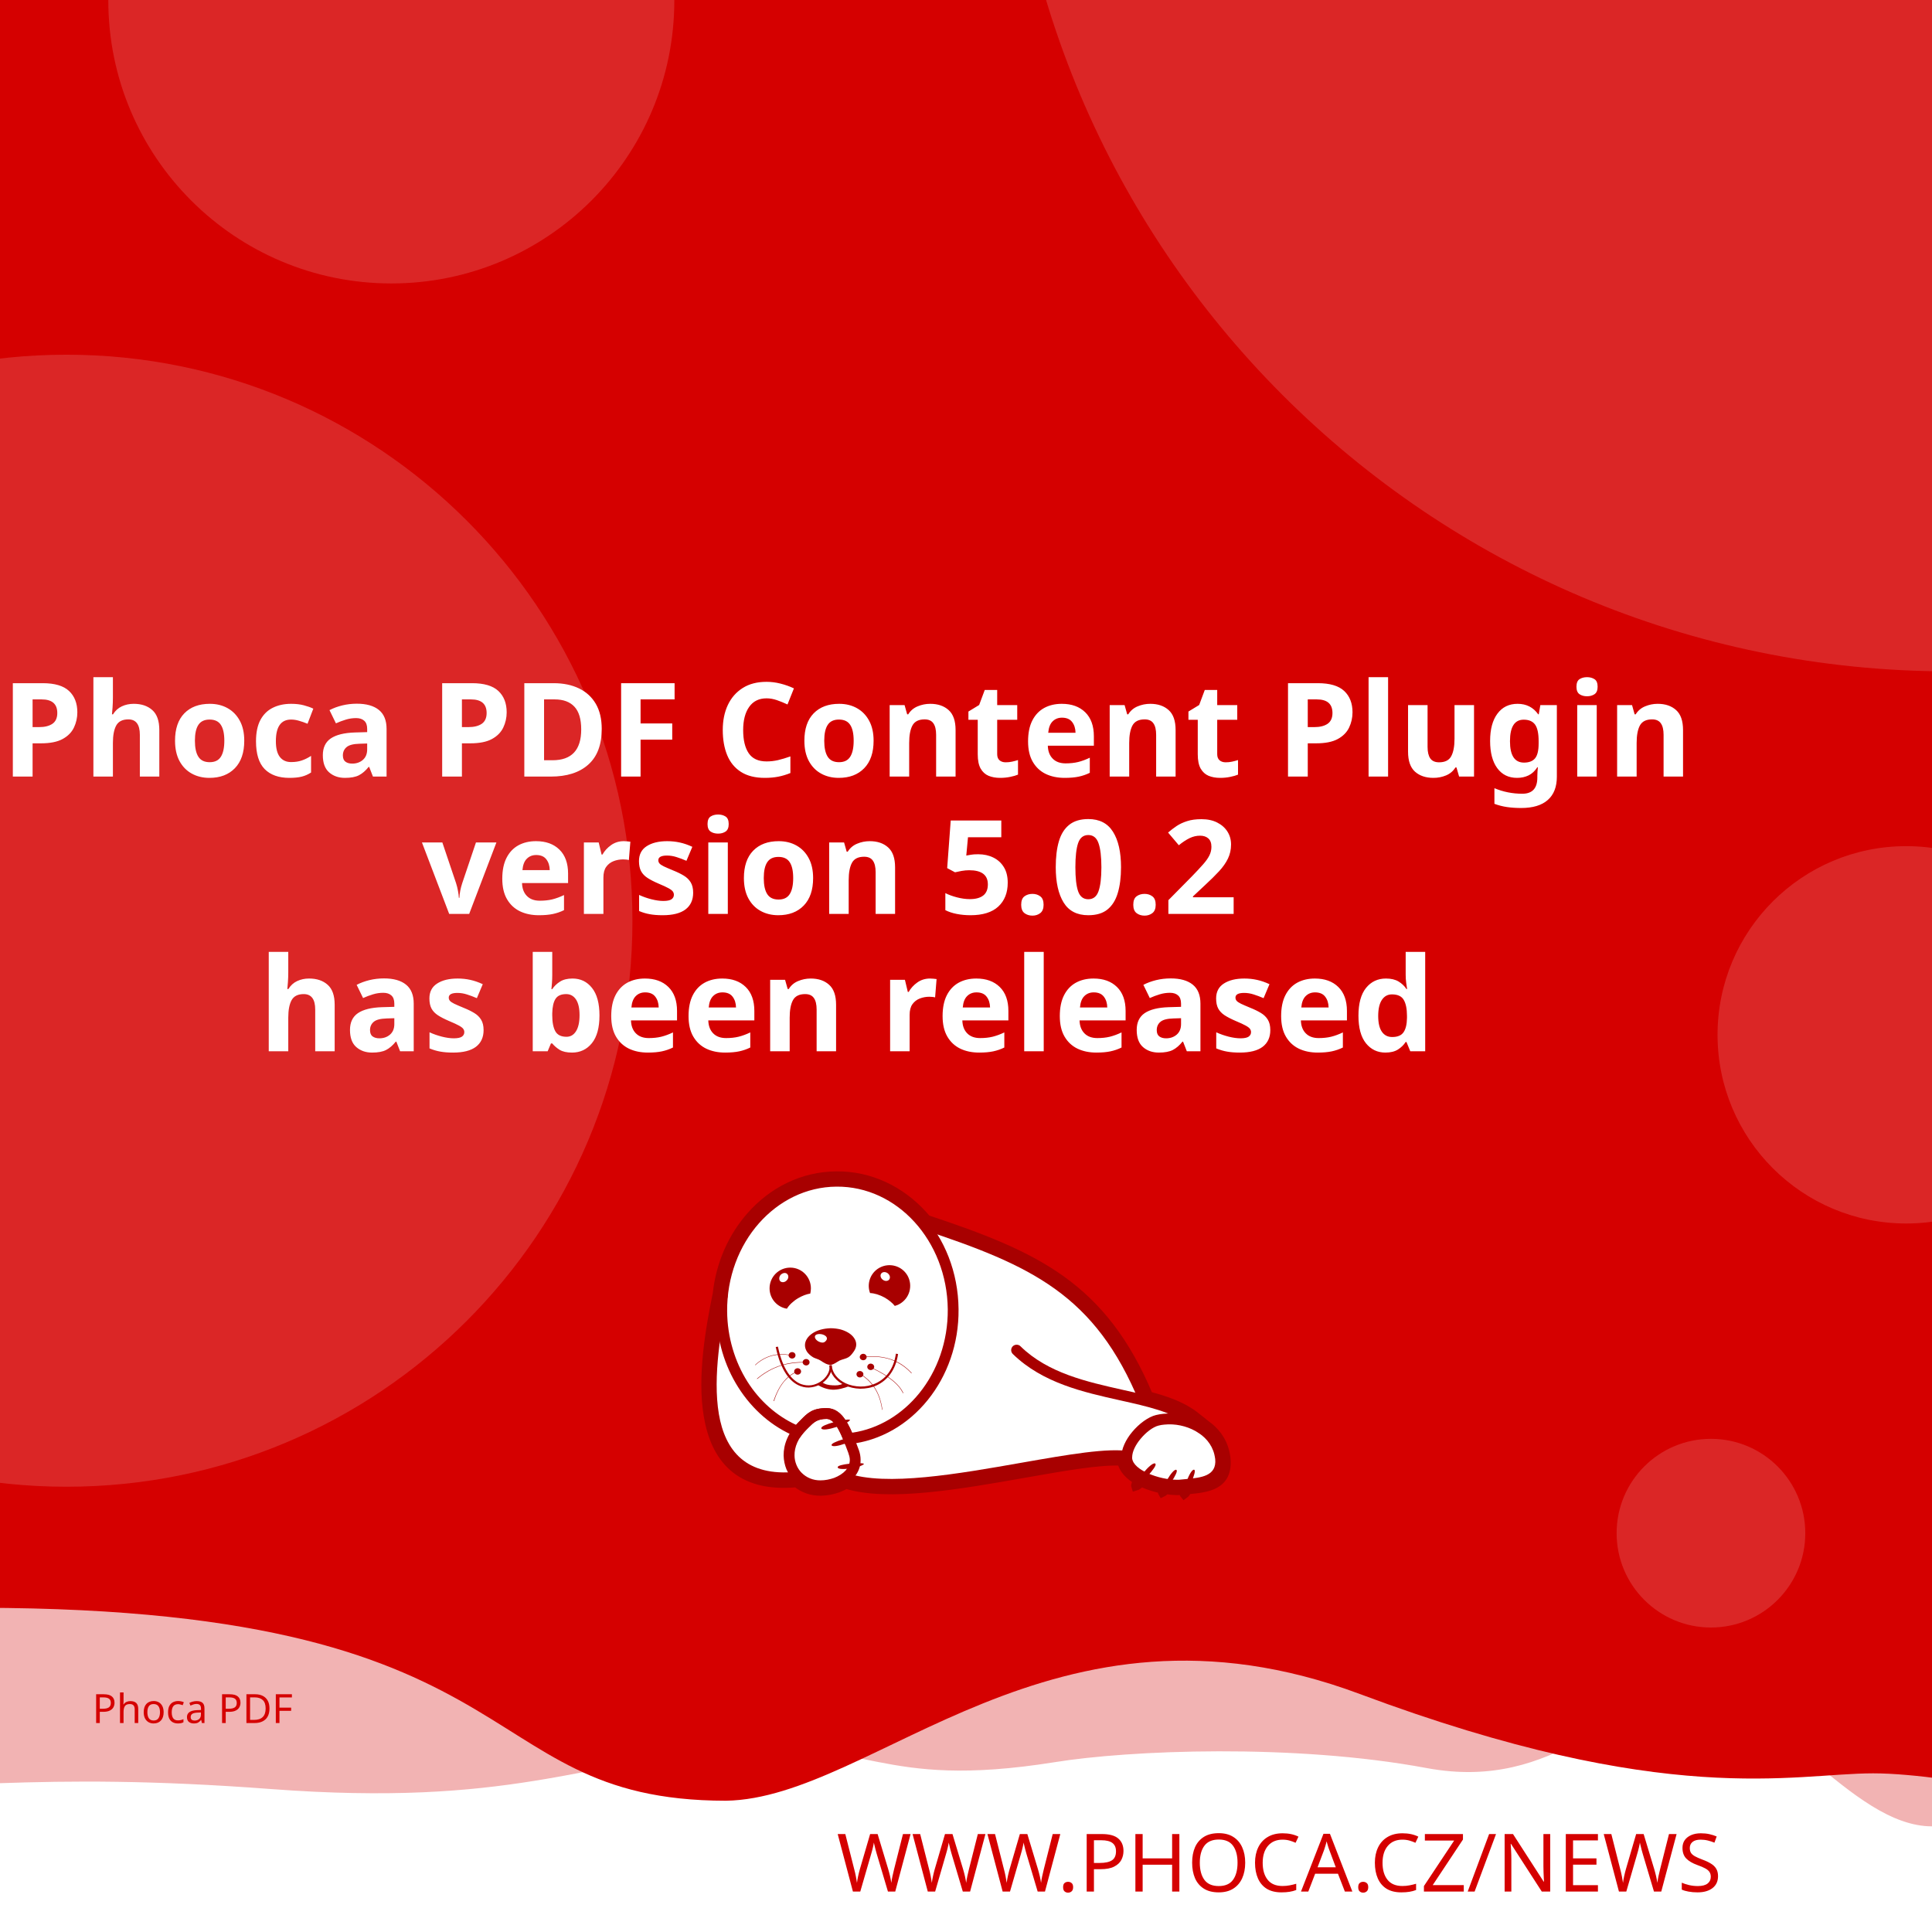
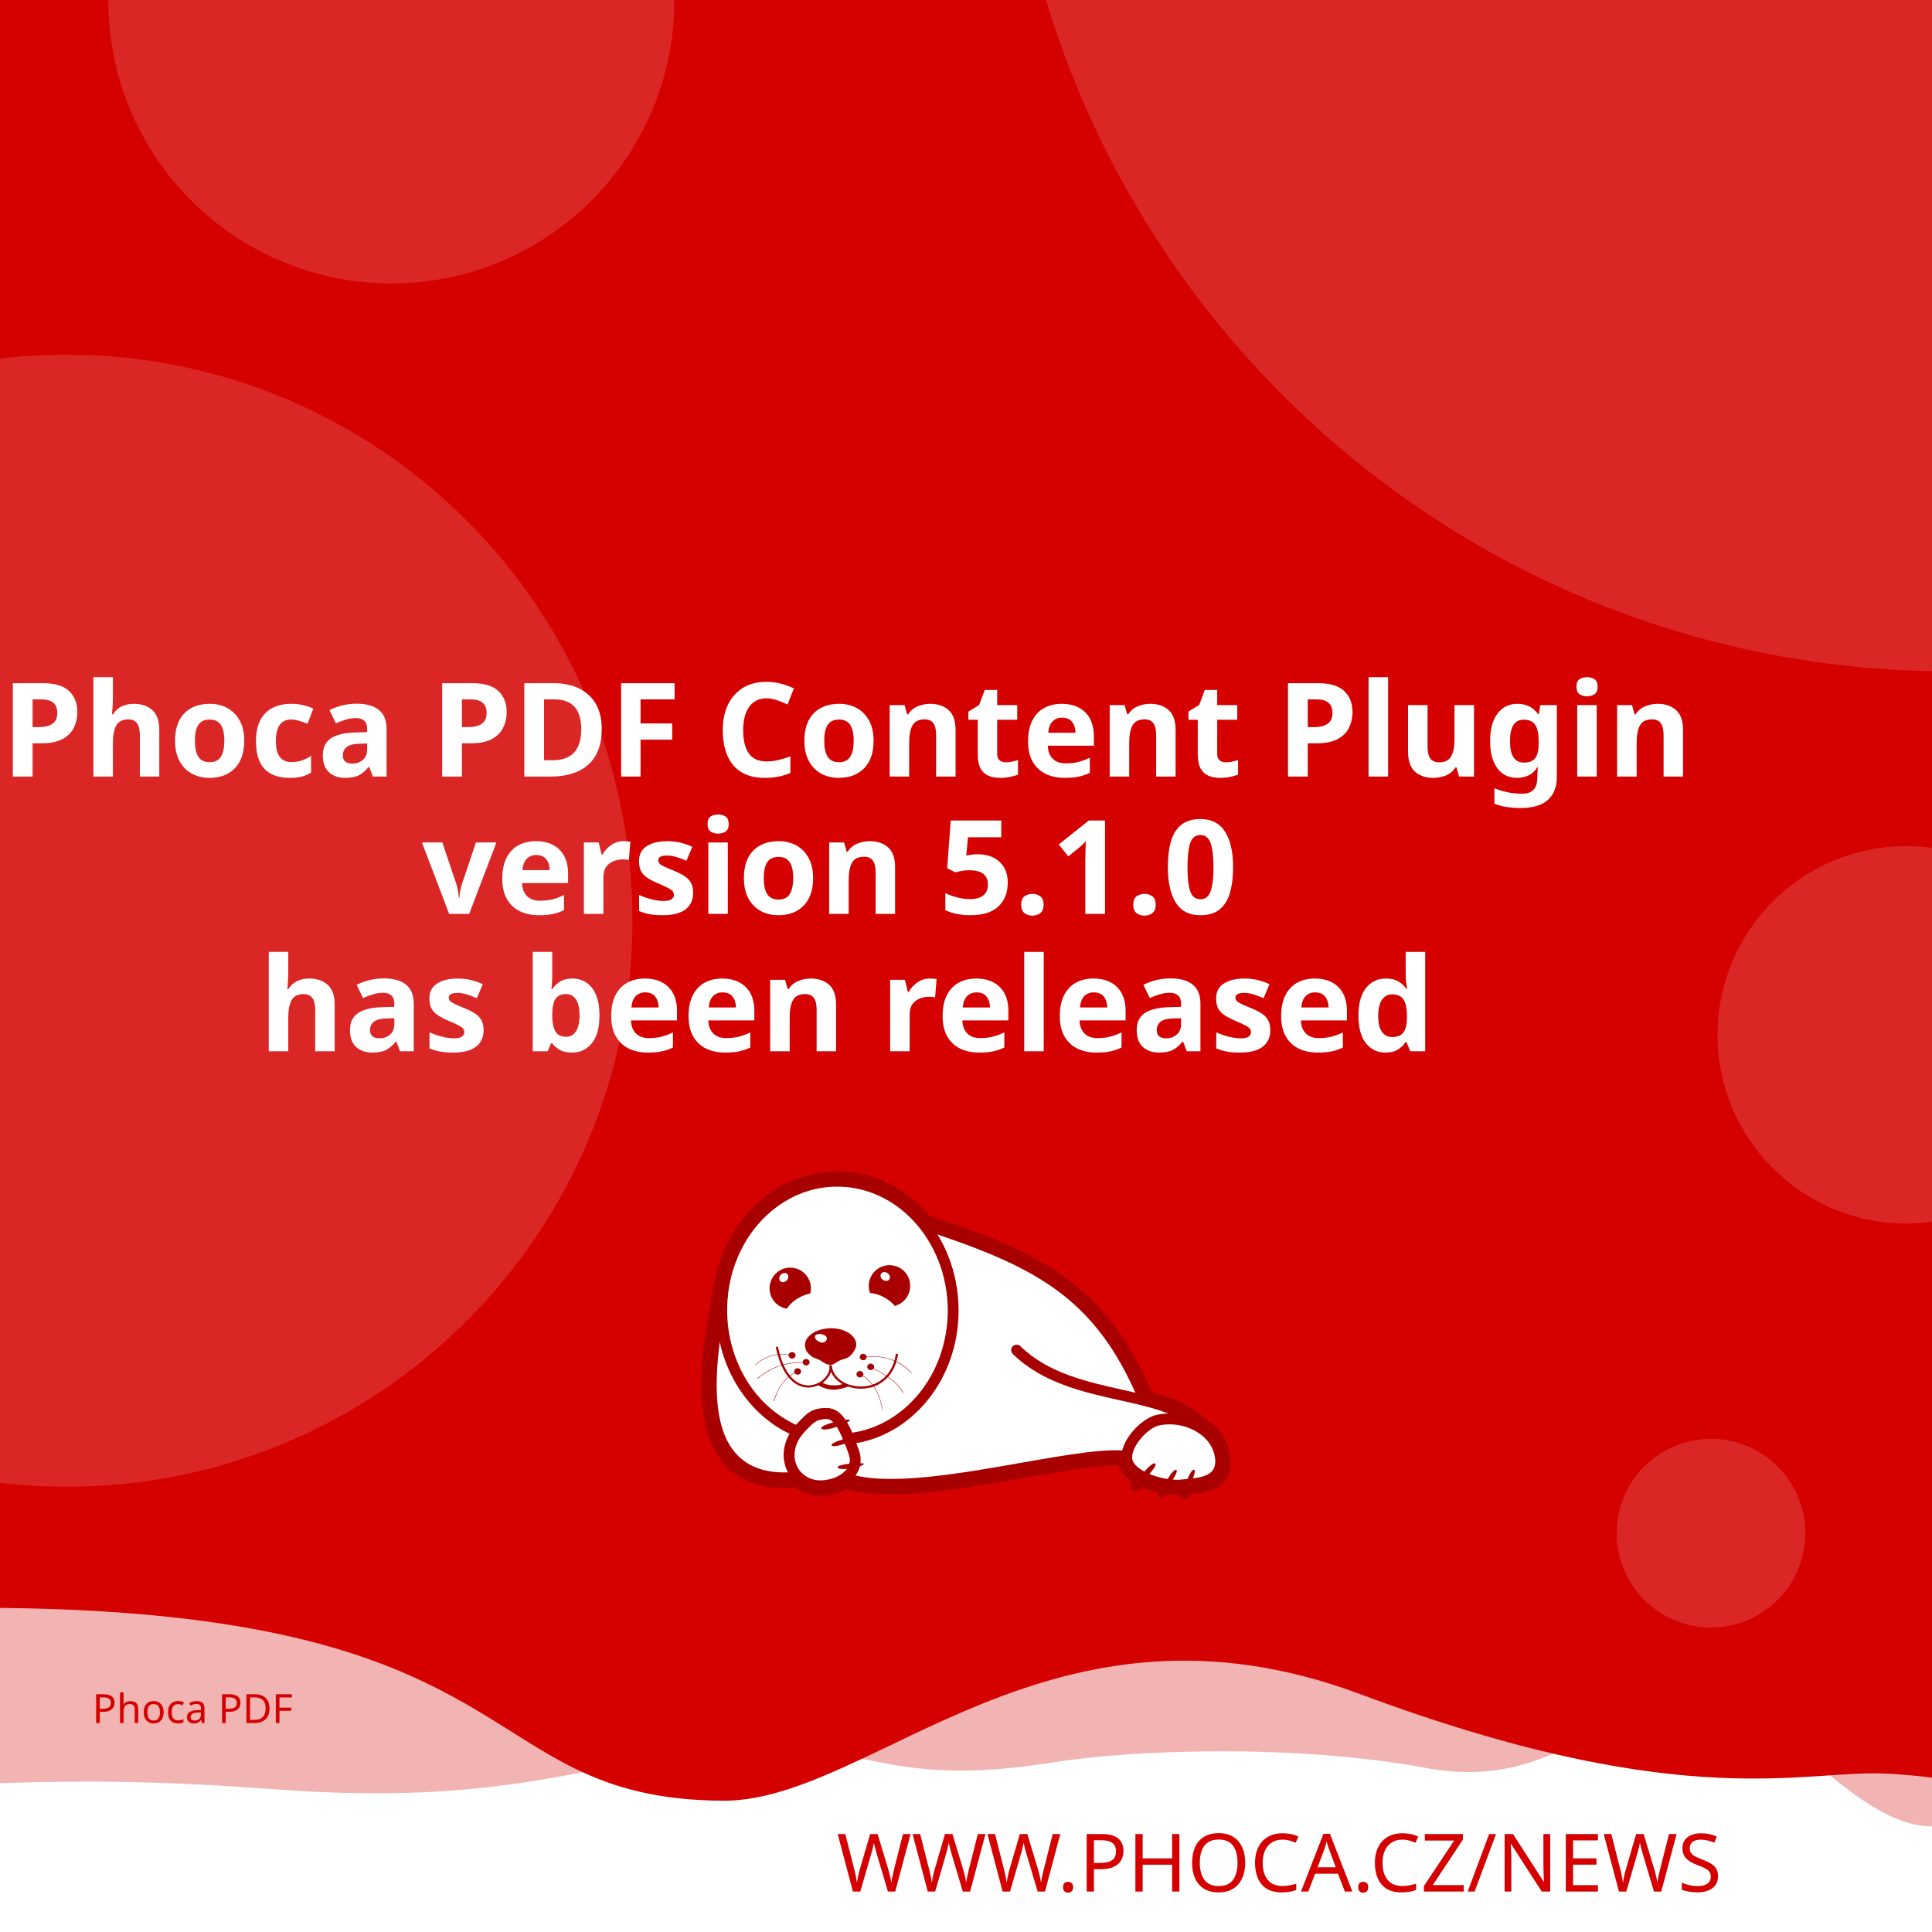
<svg xmlns="http://www.w3.org/2000/svg" width="512" height="512" viewBox="0 0 512 512" version="1.1" id="svg5">
  <defs id="defs2">
    <clipPath id="clip1">
      <path d="M 20,426 H 575 V 841.891 H 20 Z m 0,0" id="path2" />
    </clipPath>
  </defs>
  <g id="layer1">
    <path d="m -288.549,96.962 a 6.384,6.384 0 0 0 -6.384,6.384 v 81.087 a 6.384,6.384 0 0 0 6.384,6.384 h 81.083 a 6.384,6.384 0 0 0 6.384,-6.384 v -81.087 a 6.384,6.384 0 0 0 -6.384,-6.384 z m 16.084,16.188 c 0.591,-0.033 1.134,0.125 1.642,0.482 0.508,0.359 0.842,0.809 1.006,1.355 l 2.415,8.308 46.517,-2.44 c 0.829,-0.043 1.521,0.245 2.074,0.86 0.55,0.606 0.769,1.334 0.636,2.174 l -3.898,24.937 c -0.138,0.736 -0.57,1.497 -1.288,2.273 -0.719,0.787 -1.656,1.211 -2.797,1.272 l -32.861,1.721 3.038,10.253 27.775,-1.455 c 0.726,-0.04 1.351,0.178 1.887,0.648 0.523,0.483 0.803,1.086 0.844,1.812 0.038,0.726 -0.178,1.352 -0.648,1.887 -0.483,0.525 -1.086,0.806 -1.812,0.844 l -2.597,0.137 0.137,2.593 c 0.038,0.729 -0.178,1.356 -0.661,1.879 -0.472,0.535 -1.071,0.819 -1.8,0.856 -0.726,0.038 -1.353,-0.178 -1.879,-0.661 -0.535,-0.472 -0.814,-1.073 -0.852,-1.8 l -0.137,-2.593 -15.573,0.81 0.133,2.597 c 0.038,0.729 -0.176,1.356 -0.648,1.879 -0.483,0.535 -1.086,0.818 -1.812,0.856 -0.726,0.04 -1.352,-0.178 -1.887,-0.661 -0.525,-0.472 -0.806,-1.073 -0.844,-1.8 l -0.137,-2.597 -1.608,0.083 c -0.623,0.033 -1.193,-0.112 -1.721,-0.428 -0.515,-0.317 -0.883,-0.632 -1.11,-0.931 l -0.287,-0.507 -13.05,-49.343 -2.805,0.146 c -0.696,0.038 -1.312,-0.181 -1.858,-0.661 -0.545,-0.472 -0.835,-1.069 -0.873,-1.795 -0.038,-0.729 0.186,-1.353 0.682,-1.879 0.493,-0.535 1.083,-0.818 1.779,-0.856 z" style="fill:#ffffff;stroke-width:1;paint-order:stroke fill markers" id="path400" />
    <rect style="opacity:1;fill:#ffffff;stroke-width:5;stroke-linejoin:round;paint-order:stroke fill markers" id="rect723" width="512" height="512" x="0" y="0" />
    <path id="rect4460" style="opacity:0.3;fill:#D50000;fill-opacity:1;stroke-width:5;stroke-linejoin:round;paint-order:stroke fill markers" d="M -256,4 H 768 v 480 c 0,0 -42.667,-10 -64,-10 -21.333,0 -42.408,10 -64,10 -21.592,0 -42.667,-10 -64,-10 -21.333,0 -42.408,10 -64,10 -21.592,0 -41.887,-34.701 -63.221,-34.701 -21.333,0 -35.645,25.795 -70.761,19.246 -35.116,-6.549 -78.862,-4.741 -98.515,-1.547 -47.289,7.533 -49.247,-6.724 -87.369,-3.311 -38.122,3.413 -56.921,15.193 -120.307,10.429 -63.387,-4.764 -84.091,0.698 -135.827,-0.116 -21.333,0 -42.408,10 -64,10 -21.592,0 -42.667,-10 -64,-10 -21.333,0 -64,10 -64,10 z" />
    <path id="rect4460-5" style="fill:#D50000;fill-opacity:1;stroke-width:5;stroke-linejoin:round;paint-order:stroke fill markers" d="M -316,4.9999998e-7 H 708 V 480 c 0,0 -42.667,-10 -64,-10 -21.333,0 -42.408,10 -64,10 -21.592,0 -62.256,-10.048 -83.59,-10.048 -21.333,0 -54.449,9.448 -136.059,-21.03 -81.61,-30.478 -128.583,27.669 -167.971,28.291 -70.795,-0.042 -47.303,-54.288 -212.561,-50.983 C -185.439,429.534 -38.408,480 -60,480 c -21.592,0 -42.667,-10 -64,-10 -21.333,0 -42.408,10 -64,10 -21.592,0 -42.667,-10 -64,-10 -21.333,0 -64,10 -64,10 z" />
    <text xml:space="preserve" style="font-style:normal;font-weight:normal;font-size:21.333px;line-height:1.25;font-family:sans-serif;fill:#D50000;fill-opacity:1;stroke:none" x="484.042" y="501.277" id="text2910-3-7">
      <tspan id="tspan2908-6-5" x="484.042" y="501.277" style="font-style:normal;font-variant:normal;font-weight:300;font-stretch:normal;font-size:21.333px;font-family:Montserrat;-inkscape-font-specification:'Montserrat Light';text-align:end;text-anchor:end;fill:#D50000;fill-opacity:1">WWW.PHOCA.CZ/NEWS</tspan>
    </text>
    <text xml:space="preserve" style="font-style:normal;font-variant:normal;font-weight:600;font-stretch:normal;font-size:34.667px;line-height:1.05;font-family:Rubik;-inkscape-font-specification:'Rubik Semi-Bold';fill:#ffffff;fill-opacity:1;stroke:none" x="256" y="133" id="text11252">
      <tspan x="256" y="133" id="tspan403" style="text-align:center;text-anchor:middle" />
      <tspan x="256" y="169.4" style="font-size:34.667px;text-align:center;text-anchor:middle" id="tspan442" />
      <tspan x="256" y="205.8" style="font-size:34.667px;text-align:center;text-anchor:middle" id="tspan444">Phoca PDF Content Plugin</tspan>
-       <tspan x="256" y="242.2" id="tspan1992" style="font-size:34.667px;text-align:center;text-anchor:middle">version 5.0.2
+       <tspan x="256" y="242.2" id="tspan1992" style="font-size:34.667px;text-align:center;text-anchor:middle">version 5.1.0
</tspan>
      <tspan x="256" y="278.6" id="tspan2906" style="font-size:34.667px;text-align:center;text-anchor:middle">has been released</tspan>
      <tspan x="256" y="315" id="tspan1994" style="font-size:34.667px" />
    </text>
    <circle style="opacity:0.15;fill:#ffffff;fill-opacity:1;stroke-width:5;stroke-linejoin:round;paint-order:stroke fill markers" id="path8376" cx="516.67" cy="-72.081" r="250" />
    <circle style="opacity:0.15;fill:#ffffff;fill-opacity:1;stroke-width:5;stroke-linejoin:round;paint-order:stroke fill markers" id="path8376-9" cx="17.604" cy="244" r="150" />
    <circle style="opacity:0.15;fill:#ffffff;fill-opacity:1;stroke-width:5;stroke-linejoin:round;paint-order:stroke fill markers" id="path8376-6" cx="103.704" cy="0.117" r="75" />
    <circle style="opacity:0.15;fill:#ffffff;fill-opacity:1;stroke-width:5;stroke-linejoin:round;paint-order:stroke fill markers" id="path8376-6-2" cx="505.168" cy="274.238" r="50" />
    <circle style="opacity:0.15;fill:#ffffff;fill-opacity:1;stroke-width:5;stroke-linejoin:round;paint-order:stroke fill markers" id="path8376-6-2-1" cx="453.421" cy="406.309" r="25" />
    <text xml:space="preserve" style="font-style:normal;font-weight:normal;font-size:10.667px;line-height:1.25;font-family:sans-serif;fill:#D50000;fill-opacity:1;stroke:none" x="57.956" y="456.624" id="text396">
      <tspan id="tspan394" x="57.956" y="456.624" style="font-style:normal;font-variant:normal;font-weight:normal;font-stretch:normal;font-size:10.667px;font-family:Rubik;-inkscape-font-specification:Rubik;text-align:center;text-anchor:middle;fill:#D50000;fill-opacity:1">Phoca PDF</tspan>
    </text>
    <g id="g760" transform="matrix(0.5260845,0,0,0.5260845,99.42418,10.37304)">
      <path style="fill:#ffffff;fill-opacity:1;fill-rule:evenodd;stroke:none" d="m 389.621,683.473 c 9.113,2.391 17.273,5.336 23.457,10.227 l 5.375,4.273 -0.004,0.008 c 4.633,3.242 8.191,7.863 9.594,13.672 0.242,0.977 0.426,2.016 0.547,3.055 1.465,14.07 -9.473,15.141 -19.348,16.055 -0.648,1.137 -1.25,1.992 -1.66,2.266 -0.246,-0.289 -0.254,-1.047 -0.09,-2.051 -0.246,0.031 -0.52,0.062 -0.824,0.098 -0.855,0.059 -1.77,0.121 -2.809,0.121 -1.75,-0.023 -3.684,-0.199 -5.691,-0.523 -0.645,0.738 -1.207,1.266 -1.578,1.438 -0.172,-0.285 -0.098,-0.895 0.145,-1.691 -3.309,-0.637 -6.738,-1.656 -9.793,-3.012 -0.332,-0.148 -0.66,-0.301 -0.984,-0.461 -1.219,1.098 -2.277,1.891 -2.863,2.051 -0.176,-0.504 0.289,-1.621 1.109,-2.973 -4.211,-2.402 -7.395,-5.645 -8.18,-9.641 -10.754,-0.684 -29.09,2.582 -49.293,6.141 -31.996,5.633 -68.574,12.086 -89.609,5.406 -1.258,0.789 -2.625,1.453 -4.07,1.984 -2.688,0.977 -5.617,1.523 -8.609,1.586 -4.73,0.055 -8.941,-1.551 -12.176,-4.27 -29.23,2.742 -40.98,-12.871 -44.496,-33.715 -3.402,-19.863 1.055,-44.504 4.527,-61.535 1.641,-15.129 7.793,-28.699 16.91,-39.043 10.93,-12.461 26.137,-20.215 43.051,-20.336 h 0.062 c 16.914,-0.184 32.242,7.328 43.418,19.543 0.715,0.781 1.414,1.582 2.094,2.406 27.59,9.176 49.688,17.566 67.891,30.629 18.176,13.078 32.348,30.754 43.898,58.293 z m 0,0" id="path177" />
      <g clip-path="url(#clip1)" clip-rule="nonzero" id="g181">
        <path style="fill:none;stroke:#a80000;stroke-width:2.835;stroke-linecap:butt;stroke-linejoin:miter;stroke-miterlimit:22.926;stroke-opacity:1" d="m 245.703,99.901 c 5.747,-1.508 10.893,-3.365 14.792,-6.449 l 3.39,-2.695 -0.002,-0.005 c 2.922,-2.045 5.166,-4.959 6.05,-8.622 0.153,-0.616 0.269,-1.271 0.345,-1.926 0.924,-8.873 -5.974,-9.548 -12.201,-10.124 -0.409,-0.717 -0.788,-1.256 -1.047,-1.429 -0.155,0.182 -0.16,0.66 -0.057,1.293 -0.155,-0.02 -0.328,-0.039 -0.52,-0.062 -0.539,-0.037 -1.116,-0.076 -1.771,-0.076 -1.104,0.015 -2.323,0.126 -3.589,0.33 -0.406,-0.466 -0.761,-0.798 -0.995,-0.907 -0.108,0.18 -0.062,0.564 0.091,1.067 -2.086,0.402 -4.249,1.044 -6.176,1.899 -0.209,0.094 -0.416,0.19 -0.621,0.291 -0.769,-0.692 -1.436,-1.192 -1.806,-1.293 -0.111,0.318 0.182,1.022 0.7,1.875 -2.655,1.515 -4.663,3.56 -5.158,6.08 -6.782,0.431 -18.345,-1.628 -31.085,-3.872 -20.177,-3.552 -43.244,-7.622 -56.51,-3.409 -0.793,-0.498 -1.655,-0.916 -2.567,-1.251 -1.695,-0.616 -3.542,-0.961 -5.429,-1 -2.983,-0.034 -5.639,0.978 -7.678,2.692 -18.433,-1.729 -25.843,8.117 -28.06,21.261 -2.146,12.526 0.665,28.065 2.855,38.805 1.035,9.541 4.914,18.098 10.664,24.621 6.892,7.858 16.482,12.748 27.149,12.824 h 0.039 c 10.666,0.116 20.333,-4.621 27.38,-12.324 0.451,-0.493 0.892,-0.998 1.32,-1.517 17.399,-5.786 31.334,-11.078 42.813,-19.315 11.462,-8.247 20.399,-19.394 27.683,-36.761 z m 0,0" transform="matrix(1.58574,0,0,-1.58574,0,841.8898)" id="path179" />
      </g>
      <path style="fill:#a80000;fill-opacity:1;fill-rule:evenodd;stroke:none" d="m 393.047,717.762 c 1.16,1.098 -7.754,10.625 -9.953,11.234 -0.672,-1.895 7.816,-12.52 9.832,-11.48 0.121,0.062 0.246,0.367 0.121,0.246" id="path183" />
      <path style="fill:#a80000;fill-opacity:1;fill-rule:evenodd;stroke:none" d="m 403.676,720.875 c 1.219,0.855 -5.254,10.379 -7.086,11.234 -0.914,-1.523 5.07,-12.09 6.961,-11.418 0.125,0.062 0.305,0.305 0.125,0.184" id="path185" />
      <path style="fill:#a80000;fill-opacity:1;fill-rule:evenodd;stroke:none" d="m 412.652,720.754 c 1.344,0.609 -3.422,11.172 -5.07,12.273 -1.16,-1.344 2.934,-12.766 4.945,-12.398 0.062,0 0.309,0.246 0.125,0.125" id="path187" />
      <path style="fill:#a80000;fill-opacity:1;fill-rule:evenodd;stroke:none" d="m 224.809,699.621 c -0.43,-1.586 12.211,-4.824 14.41,-4.152 -0.426,1.957 -13.375,6.414 -14.473,4.398 -0.062,-0.121 0,-0.488 0.062,-0.246 z m 0,0" id="path189" />
      <path style="fill:#a80000;fill-opacity:1;fill-rule:evenodd;stroke:none" d="m 229.938,708.172 c -0.367,-1.402 10.746,-4.641 12.703,-4.09 -0.367,1.77 -11.664,6.043 -12.703,4.273 -0.062,-0.062 -0.062,-0.367 0,-0.184" id="path191" />
      <path style="fill:#a80000;fill-opacity:1;fill-rule:evenodd;stroke:none" d="m 233.051,719.285 c -0.121,-1.402 11.359,-2.504 13.191,-1.648 -0.609,1.711 -12.52,3.789 -13.25,1.895 0,-0.121 0.059,-0.43 0.059,-0.246 z m 0,0" id="path193" />
      <path style="fill:#a80000;fill-opacity:1;fill-rule:evenodd;stroke:none" d="m 268.164,622.859 c 2.809,5.008 1.102,11.359 -3.906,14.23 -0.793,0.488 -1.648,0.793 -2.504,1.039 -1.16,-1.469 -2.934,-2.934 -5.008,-4.152 -2.625,-1.469 -5.312,-2.262 -7.449,-2.32 -1.773,-4.703 0.121,-10.141 4.641,-12.703 5.008,-2.809 11.359,-1.102 14.227,3.906 z m -12.457,2.078 c -1.098,-0.793 -1.465,-2.199 -0.793,-3.113 0.672,-0.918 2.137,-0.98 3.234,-0.184 1.164,0.855 1.469,2.258 0.797,3.176 -0.672,0.914 -2.137,0.977 -3.238,0.121" id="path195" />
      <path style="fill:#a80000;fill-opacity:1;fill-rule:evenodd;stroke:none" d="m 209.113,618.832 c 5.738,0 10.383,4.699 10.383,10.441 0,0.914 -0.125,1.77 -0.309,2.625 -1.891,0.305 -4.027,1.098 -6.105,2.32 -2.566,1.527 -4.578,3.48 -5.68,5.312 -4.945,-0.793 -8.73,-5.066 -8.73,-10.258 0,-5.742 4.641,-10.441 10.441,-10.441 z m -4.824,3.602 c 0.977,-0.977 2.441,-1.223 3.234,-0.43 0.855,0.797 0.797,2.262 -0.18,3.238 -0.918,1.039 -2.383,1.223 -3.238,0.488 -0.793,-0.793 -0.734,-2.258 0.184,-3.297" id="path197" />
      <path style="fill:#a80000;fill-opacity:1;fill-rule:evenodd;stroke:none" d="m 229.449,649.363 c 1.77,0 3.48,0.246 5.008,0.613 1.527,0.426 2.93,1.035 4.09,1.77 1.16,0.73 2.137,1.648 2.75,2.625 0.672,0.977 1.035,2.078 1.035,3.238 0,1.098 -0.426,2.32 -1.16,3.359 -0.73,1.035 -1.523,2.195 -2.746,2.992 -1.281,0.793 -3.055,1.035 -4.52,1.707 -1.406,0.734 -3.055,2.137 -4.641,2.137 -1.77,0 -3.664,-1.34 -4.887,-2.137 -1.281,-0.855 -2.871,-1.035 -4.031,-1.832 -1.16,-0.73 -2.137,-1.648 -2.809,-2.625 -0.672,-1.039 -1.035,-2.137 -1.035,-3.297 0,-1.16 0.363,-2.262 1.035,-3.297 0.613,-0.977 1.59,-1.895 2.75,-2.688 1.16,-0.793 2.562,-1.406 4.09,-1.832 1.59,-0.43 3.238,-0.672 5.07,-0.734 z m -3.969,3.176 c 1.707,0.551 2.625,1.711 1.77,2.934 -0.914,1.219 -1.832,1.402 -3.418,0.793 -1.59,-0.613 -2.629,-2.016 -2.262,-2.992 0.305,-0.918 2.199,-1.285 3.91,-0.734 z m 0,0" id="path199" />
      <path style="fill:#a80000;fill-opacity:1;fill-rule:nonzero;stroke:none" d="m 202.883,658.645 c 2.445,11.664 7.023,17.102 11.664,18.871 1.773,0.609 3.543,0.793 5.191,0.551 1.648,-0.246 3.238,-0.918 4.582,-1.773 3.051,-2.012 5.008,-5.25 4.516,-8.18 l 1.102,-0.125 c 0.488,3.301 -1.648,6.965 -5.008,9.223 -1.465,0.914 -3.238,1.648 -5.07,1.895 -1.832,0.305 -3.785,0.121 -5.68,-0.613 -5.004,-1.832 -9.832,-7.512 -12.395,-19.664 l 1.098,-0.18 z m 0,0" id="path201" />
      <path style="fill:#a80000;fill-opacity:1;fill-rule:nonzero;stroke:none" d="m 229.938,667.988 c 0.367,4.094 3.176,7.27 7.023,9.102 2.195,1.035 4.824,1.586 7.449,1.648 2.625,0.059 5.312,-0.488 7.816,-1.648 4.887,-2.262 8.977,-6.961 10.078,-14.902 l 1.098,0.184 c -1.223,8.305 -5.559,13.312 -10.75,15.754 -2.625,1.223 -5.496,1.711 -8.305,1.711 -2.746,-0.059 -5.496,-0.672 -7.875,-1.77 -4.152,-1.953 -7.27,-5.438 -7.637,-9.953 z m 0,0" id="path203" />
      <path style="fill:#a80000;fill-opacity:1;fill-rule:nonzero;stroke:none" d="m 224.93,676.477 c 1.895,1.285 3.359,1.527 5.496,1.648 2.137,0.062 3.113,0.125 5.617,-0.914 l 2.992,1.223 c -2.809,1.16 -6.227,2.016 -8.73,1.891 -2.566,-0.121 -5.375,-1.098 -7.574,-2.562 z m 0,0" id="path205" />
      <path style="fill:#a80000;fill-opacity:1;fill-rule:evenodd;stroke:none" d="m 210.027,661.395 c 0.98,0 1.711,0.734 1.711,1.586 0,0.918 -0.73,1.652 -1.711,1.652 -0.977,0 -1.77,-0.734 -1.77,-1.652 0,-0.852 0.793,-1.586 1.77,-1.586" id="path207" />
      <path style="fill:#a80000;fill-opacity:1;fill-rule:evenodd;stroke:none" d="m 217.113,664.875 c 0.977,0 1.711,0.734 1.711,1.648 0,0.855 -0.734,1.59 -1.711,1.59 -0.977,0 -1.77,-0.734 -1.77,-1.59 0,-0.914 0.793,-1.648 1.77,-1.648" id="path209" />
      <path style="fill:#a80000;fill-opacity:1;fill-rule:evenodd;stroke:none" d="m 212.777,669.516 c 0.977,0 1.77,0.734 1.77,1.648 0,0.855 -0.793,1.59 -1.77,1.59 -0.918,0 -1.711,-0.734 -1.711,-1.59 0,-0.914 0.793,-1.648 1.711,-1.648" id="path211" />
      <path style="fill:#a80000;fill-opacity:1;fill-rule:evenodd;stroke:none" d="m 244.164,670.922 c 0.98,0 1.773,0.73 1.773,1.586 0,0.918 -0.793,1.648 -1.773,1.648 -0.977,0 -1.707,-0.73 -1.707,-1.648 0,-0.855 0.73,-1.586 1.707,-1.586" id="path213" />
      <path style="fill:#a80000;fill-opacity:1;fill-rule:evenodd;stroke:none" d="m 249.602,667.195 c 0.977,0 1.77,0.734 1.77,1.648 0,0.855 -0.793,1.59 -1.77,1.59 -0.918,0 -1.711,-0.734 -1.711,-1.59 0,-0.914 0.793,-1.648 1.711,-1.648" id="path215" />
      <path style="fill:#a80000;fill-opacity:1;fill-rule:evenodd;stroke:none" d="m 245.875,662.25 c 0.918,0 1.711,0.73 1.711,1.648 0,0.855 -0.793,1.586 -1.711,1.586 -0.977,0 -1.77,-0.73 -1.77,-1.586 0,-0.918 0.793,-1.648 1.77,-1.648" id="path217" />
      <path style="fill:#a80000;fill-opacity:1;fill-rule:nonzero;stroke:none" d="m 245.816,663.777 c 5.496,-0.672 10.195,-0.125 14.227,1.281 4.031,1.406 7.391,3.785 10.258,6.902 l -0.18,0.121 c -2.812,-3.055 -6.168,-5.375 -10.141,-6.84 -4.027,-1.406 -8.668,-1.895 -14.105,-1.281 z m 0,0" id="path219" />
      <path style="fill:#a80000;fill-opacity:1;fill-rule:nonzero;stroke:none" d="m 244.473,672.387 c 3.176,1.953 5.68,4.398 7.508,7.391 1.836,3.051 2.996,6.594 3.543,10.684 h -0.184 c -0.547,-4.027 -1.707,-7.57 -3.539,-10.562 -1.832,-2.934 -4.336,-5.434 -7.453,-7.328 z m 0,0" id="path221" />
      <path style="fill:#a80000;fill-opacity:1;fill-rule:nonzero;stroke:none" d="m 249.723,669.027 c 4.641,2.137 8.184,4.273 10.809,6.414 2.688,2.137 4.457,4.336 5.559,6.531 l -0.184,0.125 c -1.102,-2.199 -2.871,-4.398 -5.496,-6.473 -2.625,-2.141 -6.168,-4.277 -10.75,-6.414 z m 0,0" id="path223" />
      <path style="fill:#a80000;fill-opacity:1;fill-rule:nonzero;stroke:none" d="m 191.344,667.867 c 2.625,-2.441 5.555,-4.031 8.609,-4.824 3.176,-0.855 6.535,-0.793 10.074,0 v 0.184 c -3.539,-0.793 -6.898,-0.793 -10.012,0 -3.055,0.793 -5.926,2.383 -8.551,4.762 z m 0,0" id="path225" />
      <path style="fill:#a80000;fill-opacity:1;fill-rule:nonzero;stroke:none" d="m 192.32,674.77 c 3.723,-3.117 7.57,-5.254 11.664,-6.598 4.031,-1.344 8.305,-1.891 12.824,-1.707 v 0.18 c -4.52,-0.121 -8.734,0.43 -12.766,1.711 -4.027,1.344 -7.875,3.48 -11.602,6.598 z m 0,0" id="path227" />
      <path style="fill:#a80000;fill-opacity:1;fill-rule:nonzero;stroke:none" d="m 200.688,686.004 c 1.402,-4.273 3.172,-7.512 5.188,-9.891 1.957,-2.445 4.215,-3.973 6.535,-4.949 l 0.121,0.184 c -2.32,0.977 -4.516,2.504 -6.531,4.887 -1.957,2.383 -3.727,5.555 -5.07,9.832 l -0.246,-0.062 z m 0,0" id="path229" />
      <path style="fill:#a80000;fill-opacity:1;fill-rule:nonzero;stroke:none" d="m 379.43,716.781 c -9.953,-1.832 -30.168,1.773 -52.699,5.742 -32.613,5.738 -69.984,12.336 -90.809,5.008 l 1.832,-5.191 c 19.48,6.84 56.059,0.367 88,-5.25 23.02,-4.031 43.723,-7.695 54.652,-5.68 z m 0,0" id="path231" />
      <path style="fill:#a80000;fill-opacity:1;fill-rule:nonzero;stroke:none" d="m 232.258,572.602 h 0.062 c 16.914,-0.184 32.242,7.328 43.418,19.543 11.051,12.09 17.953,28.945 18.137,47.57 v 0.062 c 0.184,17.527 -5.742,33.648 -15.512,45.738 -9.895,12.273 -23.816,20.582 -39.57,22.23 l -2.016,0.18 -0.793,-1.891 c -1.344,-3.359 -2.75,-6.352 -4.336,-8.367 -1.285,-1.648 -2.688,-2.625 -4.277,-2.625 -4.762,0 -6.531,1.832 -8.977,4.273 l -1.039,1.039 c -0.426,0.426 -0.852,0.855 -1.219,1.281 v 0.062 c -0.43,0.426 -0.793,0.914 -1.102,1.281 l -1.281,1.711 -1.953,-0.793 C 200.016,699.074 190,690.34 182.914,679.164 176.016,668.293 171.984,655.105 171.863,640.875 c -0.184,-18.688 6.473,-35.602 17.34,-47.938 10.934,-12.457 26.141,-20.215 43.055,-20.336 z m 0.121,5.438 h -0.059 c -15.27,0.121 -29.07,7.203 -39.023,18.5 -10.016,11.359 -16.121,27.055 -16,44.277 0.121,13.188 3.91,25.402 10.199,35.418 6.105,9.648 14.656,17.281 24.547,21.801 0.488,-0.551 0.98,-1.098 1.469,-1.59 l 0.977,-0.977 c 3.359,-3.418 5.801,-5.859 12.883,-5.859 3.543,0 6.293,1.77 8.551,4.641 1.648,2.074 3.055,4.762 4.336,7.754 13.375,-1.953 25.219,-9.281 33.832,-19.906 9.039,-11.176 14.473,-26.016 14.352,-42.262 v -0.059 c -0.184,-17.223 -6.598,-32.793 -16.797,-43.969 -10.137,-11.113 -23.996,-17.895 -39.266,-17.77 z m 0,0" id="path233" />
      <path style="fill:#a80000;fill-opacity:1;fill-rule:nonzero;stroke:none" d="m 325.141,658.523 c 13.801,13.496 33.465,17.832 51.359,21.863 14.289,3.176 27.539,6.168 36.578,13.312 l 5.375,4.273 -3.422,4.277 -5.371,-4.277 c -8.062,-6.41 -20.703,-9.219 -34.383,-12.273 -18.625,-4.152 -39.023,-8.734 -53.984,-23.266 -0.547,-0.488 -0.914,-1.223 -0.914,-2.016 0,-1.527 1.219,-2.75 2.746,-2.75 0.797,0 1.527,0.309 2.016,0.855 z m 0,0" id="path235" />
      <path style="fill:#a80000;fill-opacity:1;fill-rule:nonzero;stroke:none" d="m 428.59,714.707 c 1.465,14.105 -9.527,15.145 -19.418,16.059 -0.672,0.062 -1.344,0.184 -2.504,0.309 -0.855,0.059 -1.773,0.121 -2.812,0.121 -5.004,-0.062 -11.539,-1.406 -16.914,-3.785 -5.863,-2.629 -10.504,-6.656 -11.055,-11.91 -0.059,-0.305 -0.059,-0.73 -0.059,-1.098 0.059,-4.336 2.32,-8.977 5.496,-12.766 3.48,-4.211 8.184,-7.633 12.031,-8.547 1.219,-0.309 2.441,-0.488 3.664,-0.613 6.289,-0.672 13.188,0.672 18.867,3.91 5.863,3.234 10.504,8.426 12.152,15.266 0.246,0.977 0.43,2.016 0.551,3.055 z m -19.906,10.625 c 7.266,-0.672 15.324,-1.465 14.473,-10.074 -0.125,-0.797 -0.246,-1.59 -0.43,-2.324 -1.281,-5.25 -4.883,-9.219 -9.527,-11.785 -4.699,-2.625 -10.379,-3.785 -15.633,-3.234 -0.977,0.059 -1.953,0.242 -2.93,0.488 -2.75,0.672 -6.289,3.297 -9.102,6.715 -2.441,2.934 -4.211,6.352 -4.211,9.285 0,0.121 0,0.305 0,0.547 0.367,2.992 3.664,5.559 7.875,7.453 4.703,2.137 10.324,3.297 14.656,3.297 0.797,0 1.527,0 2.262,-0.121 l 2.562,-0.246 z m 0,0" id="path237" />
      <path style="fill:#a80000;fill-opacity:1;fill-rule:nonzero;stroke:none" d="m 177.664,632.816 c -3.297,16.547 -7.758,40.73 -4.52,59.844 3.113,18.137 13.434,31.695 39.266,29.008 l 0.551,5.496 c -29.742,3.055 -41.648,-12.641 -45.191,-33.648 -3.418,-19.969 1.102,-44.762 4.582,-61.801 z m 0,0" id="path239" />
      <path style="fill:#a80000;fill-opacity:1;fill-rule:nonzero;stroke:none" d="m 227.371,689.609 c 8.488,0 12.094,9.832 16.184,20.883 l 0.062,0.121 c 0.609,1.711 0.914,3.422 0.914,5.008 0.062,3.48 -1.219,6.535 -3.418,8.977 -2.078,2.324 -4.887,4.156 -8.062,5.316 -2.688,0.977 -5.617,1.523 -8.609,1.586 -5.375,0.062 -10.078,-2.016 -13.434,-5.434 -1.652,-1.648 -2.934,-3.543 -3.848,-5.68 -0.855,-2.137 -1.344,-4.457 -1.406,-6.902 -0.062,-5.496 2.199,-11.543 7.758,-17.039 l 0.977,-0.977 c 3.355,-3.418 5.801,-5.859 12.883,-5.859 z m 11.055,22.777 c -3.422,-9.16 -6.414,-17.344 -11.055,-17.344 -4.762,0 -6.531,1.832 -8.977,4.273 l -1.039,1.039 c -4.395,4.336 -6.168,8.918 -6.105,13.07 0,1.707 0.367,3.355 0.977,4.824 0.613,1.523 1.527,2.867 2.625,3.969 2.383,2.379 5.742,3.848 9.527,3.785 2.32,0 4.641,-0.488 6.781,-1.223 2.379,-0.914 4.395,-2.195 5.859,-3.785 1.285,-1.527 2.078,-3.297 2.078,-5.312 0,-0.977 -0.246,-2.016 -0.672,-3.176 z m 0,0" id="path241" />
      <path style="fill:#a80000;fill-opacity:1;fill-rule:nonzero;stroke:none" d="m 277.02,594.281 c 27.969,9.281 50.32,17.711 68.703,30.898 18.504,13.312 32.852,31.391 44.516,59.785 l -5.066,2.141 c -11.238,-27.422 -24.977,-44.766 -42.625,-57.465 -17.773,-12.824 -39.758,-21.07 -67.238,-30.168 z m 0,0" id="path243" />
    </g>
  </g>
</svg>
